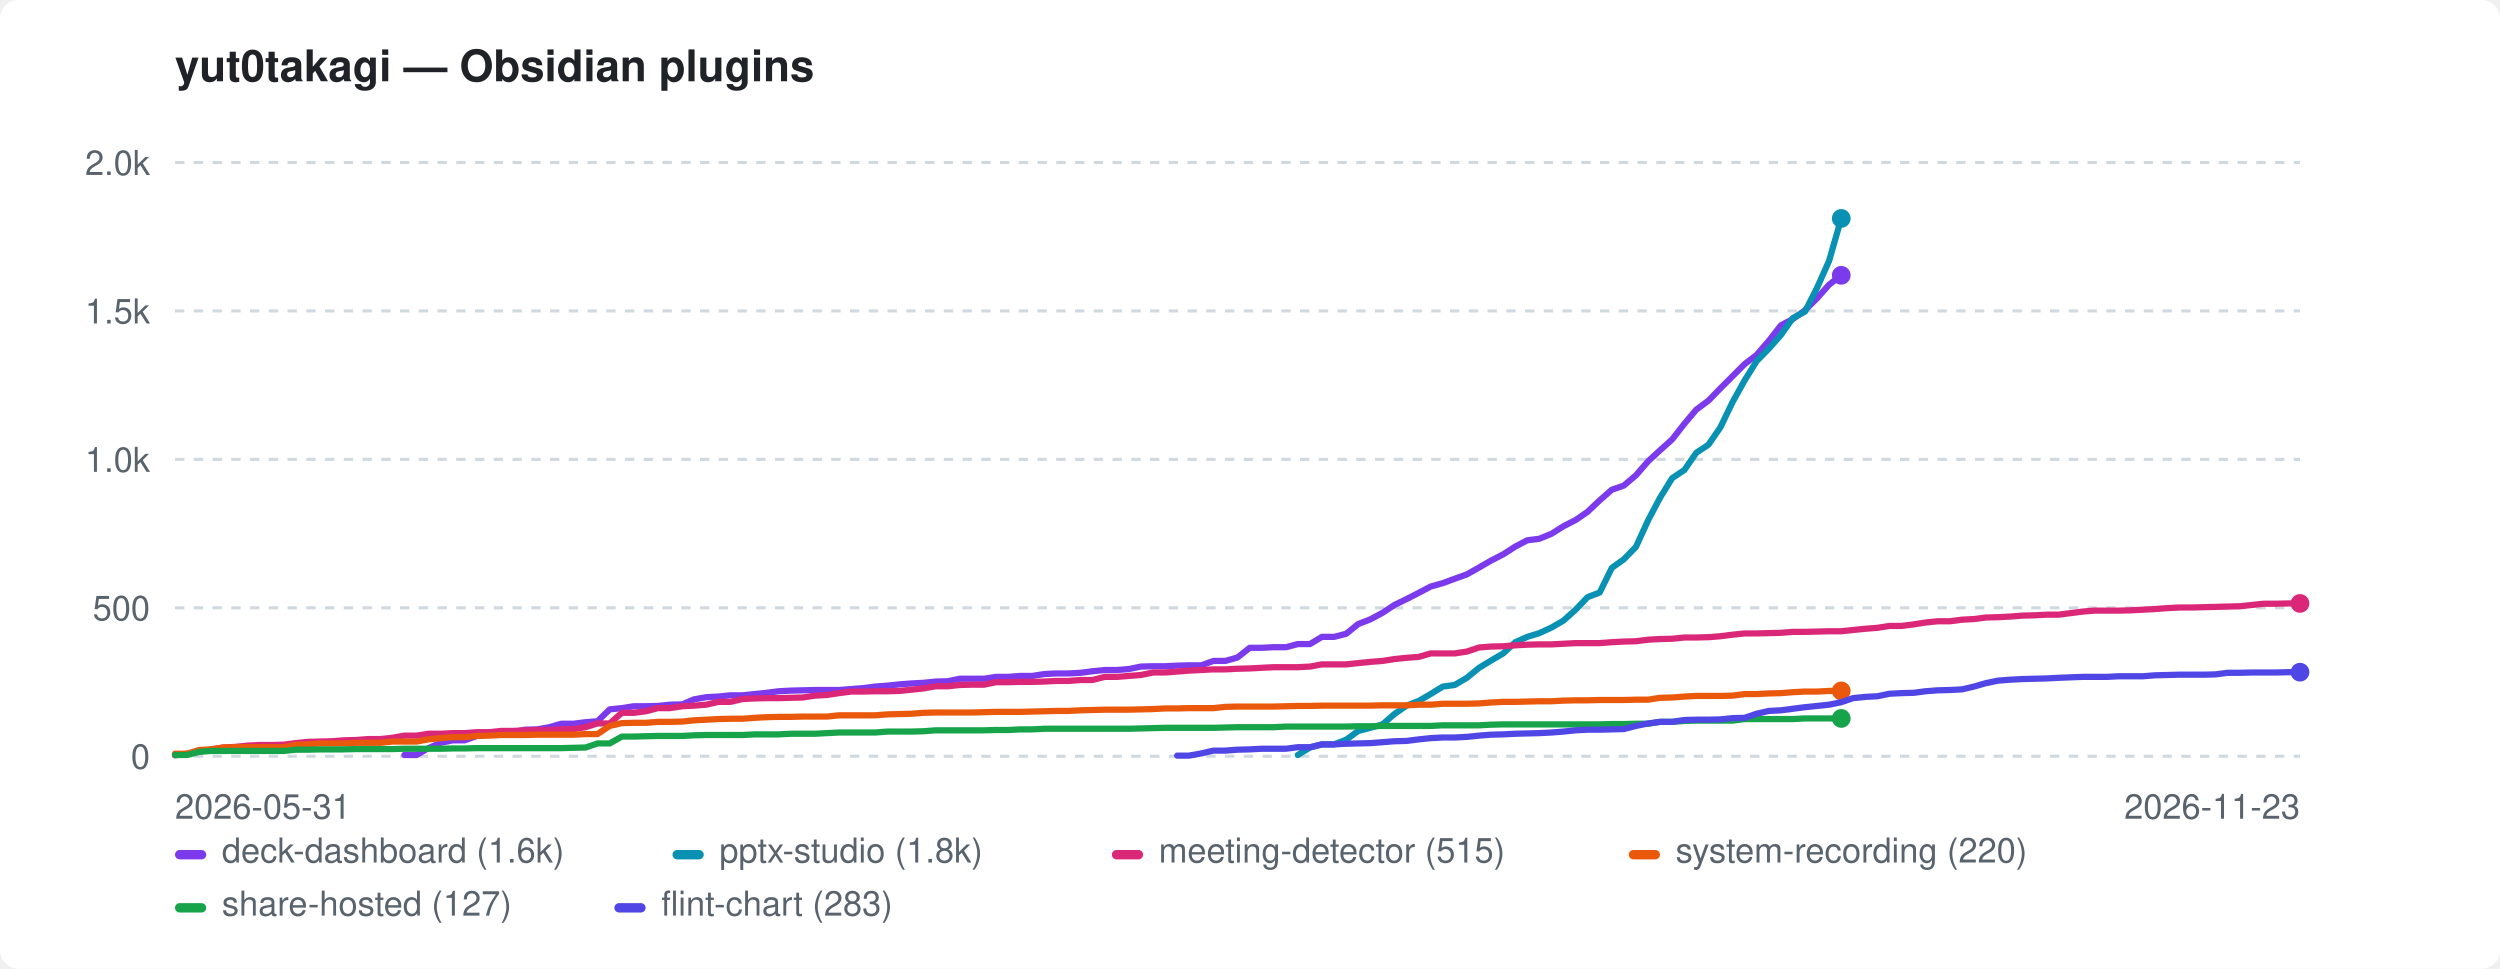
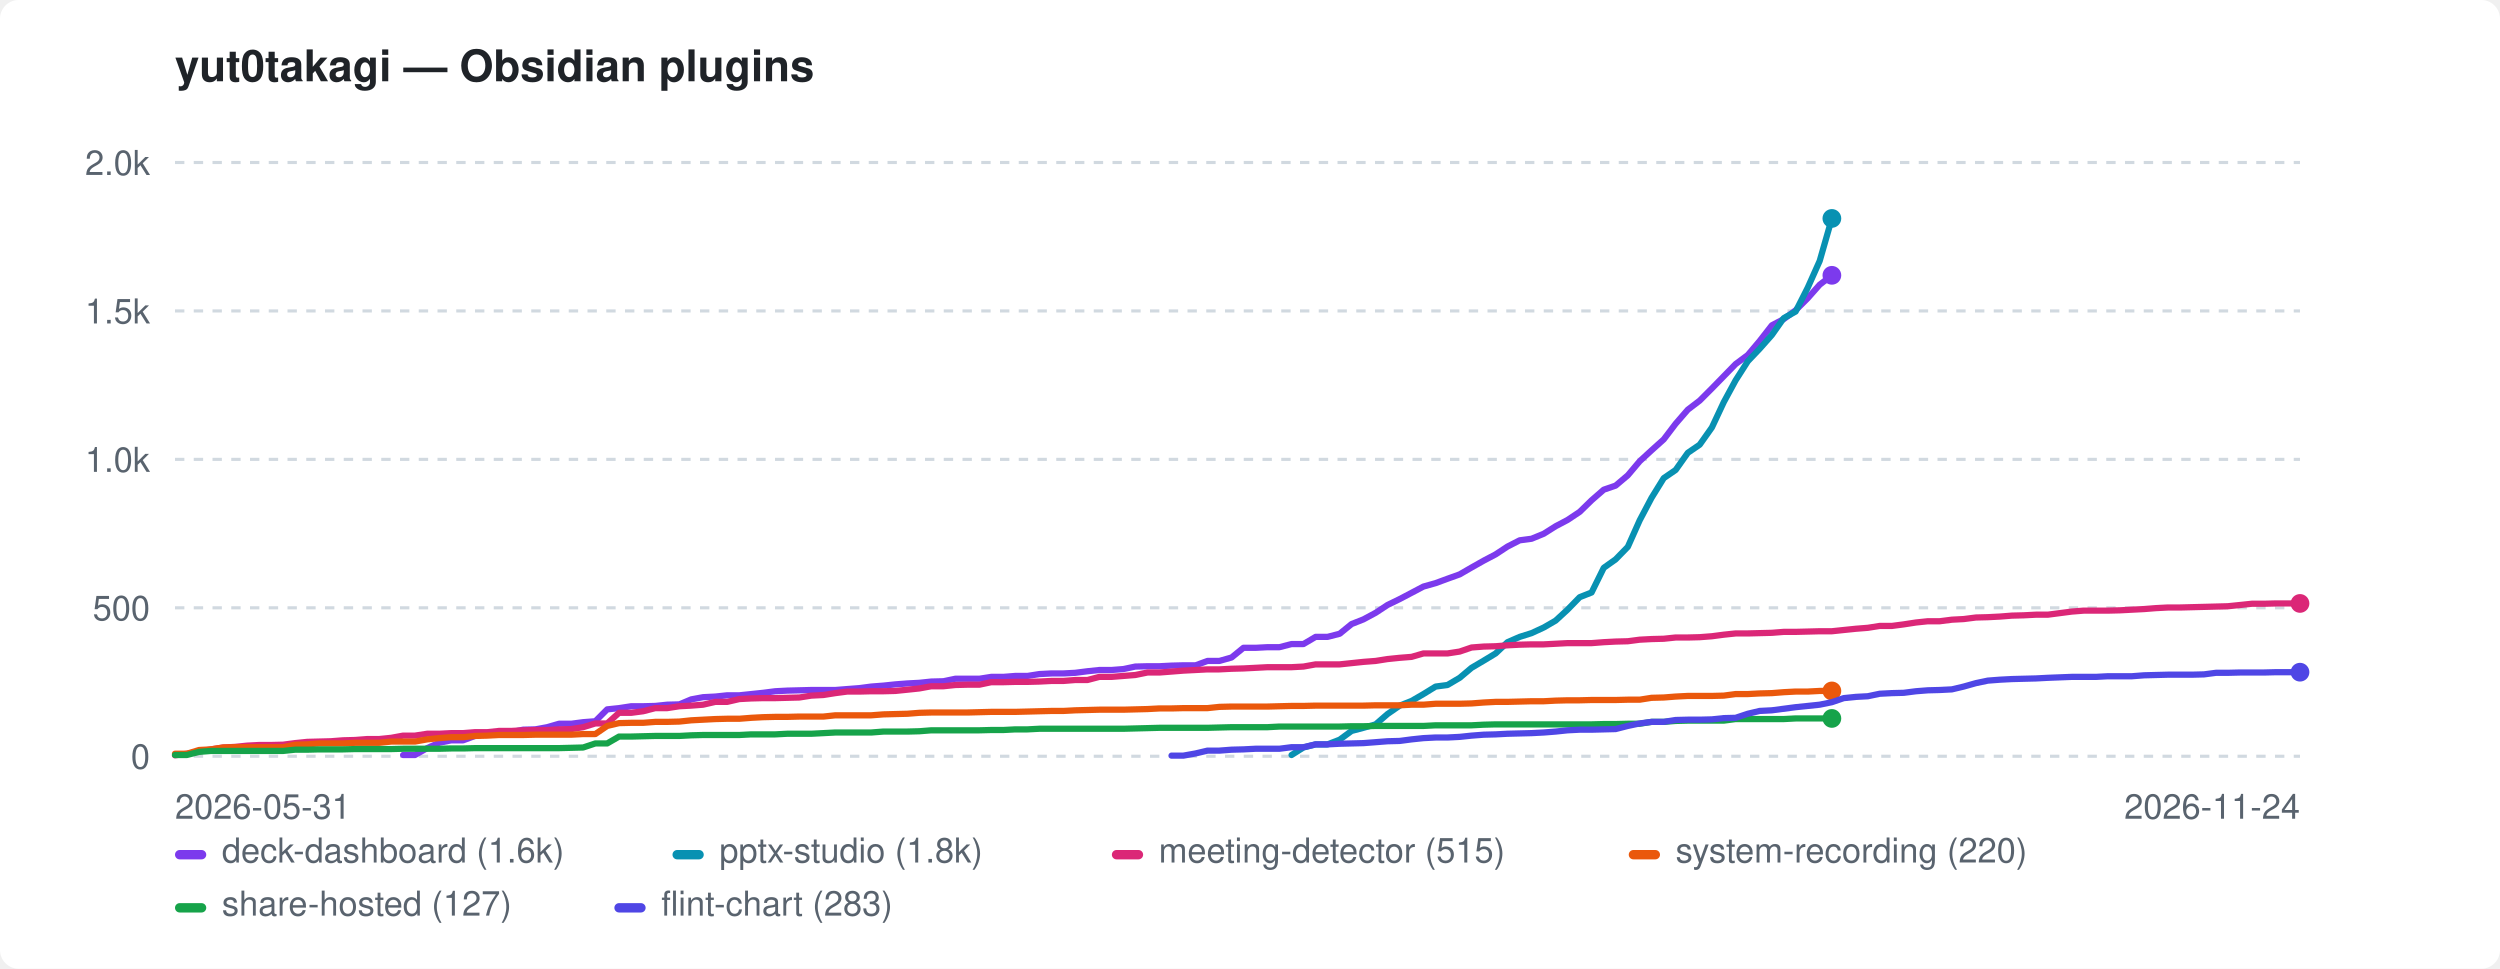
<svg xmlns="http://www.w3.org/2000/svg" width="800" height="310" viewBox="0 0 800 310" role="img" aria-label="yut0takagi — Obsidian plugins">
  <style>:root{color-scheme:light dark}.bg{fill:#ffffff}.fg{fill:#1f2328}.mut{fill:#59636e}.grid{stroke:#d1d9e0}@media(prefers-color-scheme:dark){.bg{fill:#0d1117}.fg{fill:#e6edf3}.mut{fill:#9198a1}.grid{stroke:#30363d}}</style>
  <rect class="bg" width="800" height="310" rx="6" />
  <text class="fg" x="56" y="26" font-family="-apple-system,BlinkMacSystemFont,'Segoe UI',Helvetica,Arial,sans-serif" font-size="14" font-weight="600">yut0takagi — Obsidian plugins</text>
  <line class="grid" x1="56" y1="242.0" x2="736" y2="242.0" stroke-width="1" stroke-dasharray="3 3" />
  <text class="mut" x="48" y="246.0" font-family="-apple-system,BlinkMacSystemFont,'Segoe UI',Helvetica,Arial,sans-serif" font-size="11" text-anchor="end">0</text>
  <line class="grid" x1="56" y1="194.5" x2="736" y2="194.5" stroke-width="1" stroke-dasharray="3 3" />
  <text class="mut" x="48" y="198.5" font-family="-apple-system,BlinkMacSystemFont,'Segoe UI',Helvetica,Arial,sans-serif" font-size="11" text-anchor="end">500</text>
  <line class="grid" x1="56" y1="147.0" x2="736" y2="147.0" stroke-width="1" stroke-dasharray="3 3" />
  <text class="mut" x="48" y="151.0" font-family="-apple-system,BlinkMacSystemFont,'Segoe UI',Helvetica,Arial,sans-serif" font-size="11" text-anchor="end">1.0k</text>
  <line class="grid" x1="56" y1="99.5" x2="736" y2="99.5" stroke-width="1" stroke-dasharray="3 3" />
  <text class="mut" x="48" y="103.5" font-family="-apple-system,BlinkMacSystemFont,'Segoe UI',Helvetica,Arial,sans-serif" font-size="11" text-anchor="end">1.5k</text>
  <line class="grid" x1="56" y1="52.0" x2="736" y2="52.0" stroke-width="1" stroke-dasharray="3 3" />
  <text class="mut" x="48" y="56.0" font-family="-apple-system,BlinkMacSystemFont,'Segoe UI',Helvetica,Arial,sans-serif" font-size="11" text-anchor="end">2.0k</text>
  <text class="mut" x="56" y="262" font-family="-apple-system,BlinkMacSystemFont,'Segoe UI',Helvetica,Arial,sans-serif" font-size="11">2026-05-31</text>
-   <text class="mut" x="736" y="262" font-family="-apple-system,BlinkMacSystemFont,'Segoe UI',Helvetica,Arial,sans-serif" font-size="11" text-anchor="end">2026-11-23</text>
-   <path d="M129.4 241.6 L133.3 241.6 L137.1 239.4 L141.0 237.7 L144.9 236.9 L148.7 236.9 L152.6 235.5 L156.5 234.9 L160.3 234.3 L164.2 234.3 L168.0 233.5 L171.9 233.4 L175.8 232.7 L179.6 231.6 L183.5 231.6 L187.4 231.1 L191.2 230.8 L195.1 227.0 L199.0 226.6 L202.8 226.0 L206.7 226.0 L210.5 225.9 L214.4 225.5 L218.3 225.4 L222.1 223.8 L226.0 223.1 L229.9 222.9 L233.7 222.5 L237.6 222.5 L241.5 222.1 L245.3 221.7 L249.2 221.2 L253.0 221.0 L256.9 220.9 L260.8 220.8 L264.6 220.8 L268.5 220.8 L272.4 220.5 L276.2 220.2 L280.1 219.7 L284.0 219.4 L287.8 219.0 L291.7 218.7 L295.5 218.5 L299.4 218.1 L303.3 218.0 L307.1 217.2 L311.0 217.2 L314.9 217.2 L318.7 216.6 L322.6 216.6 L326.5 216.3 L330.3 216.3 L334.2 215.7 L338.0 215.5 L341.9 215.5 L345.8 215.3 L349.6 214.8 L353.5 214.4 L357.4 214.4 L361.2 214.1 L365.1 213.3 L369.0 213.2 L372.8 213.2 L376.7 213.0 L380.5 212.9 L384.4 212.9 L388.3 211.5 L392.1 211.5 L396.0 210.4 L399.9 207.3 L403.7 207.3 L407.6 207.1 L411.5 207.1 L415.3 206.1 L419.2 206.1 L423.0 203.8 L426.9 203.8 L430.8 202.8 L434.6 199.7 L438.5 198.2 L442.4 196.1 L446.2 193.6 L450.1 191.7 L454.0 189.7 L457.8 187.7 L461.7 186.6 L465.5 185.2 L469.4 183.8 L473.3 181.6 L477.1 179.4 L481.0 177.4 L484.9 174.9 L488.7 172.9 L492.6 172.4 L496.5 170.8 L500.3 168.4 L504.2 166.4 L508.0 163.8 L511.9 160.1 L515.8 156.7 L519.6 155.4 L523.5 152.1 L527.4 147.6 L531.2 144.1 L535.1 140.6 L539.0 135.6 L542.8 131.1 L546.7 128.2 L550.5 124.3 L554.4 120.4 L558.3 116.5 L562.1 113.6 L566.0 109.1 L569.9 104.1 L573.7 102.1 L577.6 99.3 L581.5 95.4 L585.3 91.1 L589.2 88.1" fill="none" stroke="#7c3aed" stroke-width="2" stroke-linejoin="round" stroke-linecap="round" />
-   <circle cx="589.2" cy="88.1" r="3" fill="#7c3aed" />
-   <path d="M415.3 241.6 L419.2 239.2 L423.0 238.2 L426.9 238.2 L430.8 236.7 L434.6 233.9 L438.5 232.9 L442.4 231.8 L446.2 228.5 L450.1 225.8 L454.0 224.3 L457.8 222.1 L461.7 219.7 L465.5 219.2 L469.4 216.9 L473.3 213.7 L477.1 211.4 L481.0 209.1 L484.9 205.5 L488.7 203.8 L492.6 202.6 L496.5 200.8 L500.3 198.6 L504.2 195.1 L508.0 191.1 L511.9 189.6 L515.8 181.7 L519.6 179.0 L523.5 175.0 L527.4 166.5 L531.2 159.3 L535.1 153.0 L539.0 150.4 L542.8 144.9 L546.7 142.3 L550.5 136.8 L554.4 128.7 L558.3 121.7 L562.1 115.6 L566.0 111.6 L569.9 107.2 L573.7 101.8 L577.6 99.7 L581.5 92.0 L585.3 83.5 L589.2 69.9" fill="none" stroke="#0891b2" stroke-width="2" stroke-linejoin="round" stroke-linecap="round" />
-   <circle cx="589.2" cy="69.9" r="3" fill="#0891b2" />
-   <path d="M56.0 241.7 L59.9 241.2 L63.7 240.5 L67.6 239.8 L71.5 239.2 L75.3 239.0 L79.2 238.6 L83.0 238.4 L86.9 238.4 L90.8 238.3 L94.6 237.8 L98.5 237.4 L102.4 237.3 L106.2 237.2 L110.1 236.9 L114.0 236.8 L117.8 236.5 L121.7 236.5 L125.5 236.1 L129.4 235.4 L133.3 235.4 L137.1 234.8 L141.0 234.8 L144.9 234.6 L148.7 234.6 L152.6 234.3 L156.5 234.3 L160.3 233.9 L164.2 233.9 L168.0 233.7 L171.9 233.6 L175.8 233.6 L179.6 233.4 L183.5 233.3 L187.4 232.7 L191.2 231.5 L195.1 231.5 L199.0 228.1 L202.8 228.1 L206.7 227.6 L210.5 226.6 L214.4 226.6 L218.3 226.0 L222.1 225.8 L226.0 225.5 L229.9 224.6 L233.7 224.6 L237.6 223.7 L241.5 223.5 L245.3 223.4 L249.2 223.4 L253.0 223.3 L256.9 223.2 L260.8 222.6 L264.6 222.4 L268.5 221.8 L272.4 221.3 L276.2 221.3 L280.1 221.2 L284.0 221.2 L287.8 221.1 L291.7 220.7 L295.5 220.3 L299.4 219.6 L303.3 219.6 L307.1 219.2 L311.0 219.1 L314.9 219.1 L318.7 218.3 L322.6 218.3 L326.5 218.2 L330.3 218.2 L334.2 218.1 L338.0 217.9 L341.9 217.9 L345.8 217.6 L349.6 217.6 L353.5 216.6 L357.4 216.6 L361.2 216.3 L365.1 216.0 L369.0 215.2 L372.8 215.2 L376.7 214.9 L380.5 214.6 L384.4 214.4 L388.3 214.2 L392.1 214.2 L396.0 214.0 L399.9 213.9 L403.7 213.7 L407.6 213.5 L411.5 213.5 L415.3 213.5 L419.2 213.3 L423.0 212.6 L426.9 212.6 L430.8 212.6 L434.6 212.2 L438.5 211.8 L442.4 211.5 L446.2 210.9 L450.1 210.5 L454.0 210.2 L457.8 209.1 L461.7 209.1 L465.5 209.1 L469.4 208.5 L473.3 207.2 L477.1 206.9 L481.0 206.8 L484.9 206.5 L488.7 206.3 L492.6 206.2 L496.5 206.2 L500.3 206.0 L504.2 205.8 L508.0 205.8 L511.9 205.8 L515.8 205.5 L519.6 205.3 L523.5 205.2 L527.4 204.7 L531.2 204.5 L535.1 204.4 L539.0 204.0 L542.8 204.0 L546.7 203.9 L550.5 203.6 L554.4 203.1 L558.3 202.7 L562.1 202.7 L566.0 202.6 L569.9 202.5 L573.7 202.2 L577.6 202.2 L581.5 202.1 L585.3 202.0 L589.2 202.0 L593.0 201.6 L596.9 201.2 L600.8 200.9 L604.6 200.3 L608.5 200.3 L612.4 199.8 L616.2 199.2 L620.1 198.8 L624.0 198.8 L627.8 198.3 L631.7 198.1 L635.5 197.6 L639.4 197.5 L643.3 197.3 L647.1 197.0 L651.0 196.9 L654.9 196.7 L658.7 196.7 L666.5 195.7 L670.3 195.4 L674.2 195.4 L678.0 195.4 L681.9 195.3 L685.8 195.1 L689.6 194.9 L693.5 194.6 L697.4 194.4 L701.2 194.4 L705.1 194.3 L709.0 194.2 L712.8 194.1 L716.7 194.0 L720.5 193.6 L724.4 193.2 L728.3 193.2 L732.1 193.1 L736.0 193.1" fill="none" stroke="#db2777" stroke-width="2" stroke-linejoin="round" stroke-linecap="round" />
+   <text class="mut" x="736" y="262" font-family="-apple-system,BlinkMacSystemFont,'Segoe UI',Helvetica,Arial,sans-serif" font-size="11" text-anchor="end">2026-11-24</text>
+   <path d="M129.0 241.6 L132.8 241.6 L136.7 239.4 L140.5 237.7 L144.4 236.9 L148.2 236.9 L152.0 235.5 L155.9 234.9 L159.7 234.3 L163.6 234.3 L167.4 233.5 L171.3 233.4 L175.1 232.7 L178.9 231.6 L182.8 231.6 L186.6 231.1 L190.5 230.8 L194.3 227.0 L198.1 226.6 L202.0 226.0 L205.8 226.0 L209.7 225.9 L213.5 225.5 L217.4 225.4 L221.2 223.8 L225.0 223.1 L228.9 222.9 L232.7 222.5 L236.6 222.5 L240.4 222.1 L244.2 221.7 L248.1 221.2 L251.9 221.0 L255.8 220.9 L259.6 220.8 L263.5 220.8 L267.3 220.8 L271.1 220.5 L275.0 220.2 L278.8 219.7 L282.7 219.4 L286.5 219.0 L290.4 218.7 L294.2 218.5 L298.0 218.1 L301.9 218.0 L305.7 217.2 L309.6 217.2 L313.4 217.2 L317.2 216.6 L321.1 216.6 L324.9 216.3 L328.8 216.3 L332.6 215.7 L336.5 215.5 L340.3 215.5 L344.1 215.3 L348.0 214.8 L351.8 214.4 L355.7 214.4 L359.5 214.1 L363.3 213.3 L367.2 213.2 L371.0 213.2 L374.9 213.0 L378.7 212.9 L382.6 212.9 L386.4 211.5 L390.2 211.5 L394.1 210.4 L397.9 207.3 L401.8 207.3 L405.6 207.1 L409.4 207.1 L413.3 206.1 L417.1 206.1 L421.0 203.8 L424.8 203.8 L428.7 202.8 L432.5 199.7 L436.3 198.2 L440.2 196.1 L444.0 193.6 L447.9 191.7 L451.7 189.7 L455.5 187.7 L459.4 186.6 L463.2 185.2 L467.1 183.8 L470.9 181.6 L474.8 179.4 L478.6 177.4 L482.4 174.9 L486.3 172.9 L490.1 172.4 L494.0 170.8 L497.8 168.4 L501.6 166.4 L505.5 163.8 L509.3 160.1 L513.2 156.7 L517.0 155.4 L520.9 152.1 L524.7 147.6 L528.5 144.1 L532.4 140.6 L536.2 135.6 L540.1 131.1 L543.9 128.2 L547.8 124.3 L551.6 120.4 L555.4 116.5 L559.3 113.6 L563.1 109.1 L567.0 104.1 L570.8 102.1 L574.6 99.3 L578.5 95.4 L582.3 91.1 L586.2 88.1" fill="none" stroke="#7c3aed" stroke-width="2" stroke-linejoin="round" stroke-linecap="round" />
+   <circle cx="586.2" cy="88.1" r="3" fill="#7c3aed" />
+   <path d="M413.3 241.6 L417.1 239.2 L421.0 238.2 L424.8 238.2 L428.7 236.7 L432.5 233.9 L436.3 232.9 L440.2 231.8 L444.0 228.5 L447.9 225.8 L451.7 224.3 L455.5 222.1 L459.4 219.7 L463.2 219.2 L467.1 216.9 L470.9 213.7 L474.8 211.4 L478.6 209.1 L482.4 205.5 L486.3 203.8 L490.1 202.6 L494.0 200.8 L497.8 198.6 L501.6 195.1 L505.5 191.1 L509.3 189.6 L513.2 181.7 L517.0 179.0 L520.9 175.0 L524.7 166.5 L528.5 159.3 L532.4 153.0 L536.2 150.4 L540.1 144.9 L543.9 142.3 L547.8 136.8 L551.6 128.7 L555.4 121.7 L559.3 115.6 L563.1 111.6 L567.0 107.2 L570.8 101.8 L574.6 99.7 L578.5 92.0 L582.3 83.5 L586.2 69.9" fill="none" stroke="#0891b2" stroke-width="2" stroke-linejoin="round" stroke-linecap="round" />
+   <circle cx="586.2" cy="69.9" r="3" fill="#0891b2" />
+   <path d="M56.0 241.7 L59.8 241.2 L63.7 240.5 L67.5 239.8 L71.4 239.2 L75.2 239.0 L79.1 238.6 L82.9 238.4 L86.7 238.4 L90.6 238.3 L94.4 237.8 L98.3 237.4 L102.1 237.3 L105.9 237.2 L109.8 236.9 L113.6 236.8 L117.5 236.5 L121.3 236.5 L125.2 236.1 L129.0 235.4 L132.8 235.4 L136.7 234.8 L140.5 234.8 L144.4 234.6 L148.2 234.6 L152.0 234.3 L155.9 234.3 L159.7 233.9 L163.6 233.9 L167.4 233.7 L171.3 233.6 L175.1 233.6 L178.9 233.4 L182.8 233.3 L186.6 232.7 L190.5 231.5 L194.3 231.5 L198.1 228.1 L202.0 228.1 L205.8 227.6 L209.7 226.6 L213.5 226.6 L217.4 226.0 L221.2 225.8 L225.0 225.5 L228.9 224.6 L232.7 224.6 L236.6 223.7 L240.4 223.5 L244.2 223.4 L248.1 223.4 L251.9 223.3 L255.8 223.2 L259.6 222.6 L263.5 222.4 L267.3 221.8 L271.1 221.3 L275.0 221.3 L278.8 221.2 L282.7 221.2 L286.5 221.1 L290.4 220.7 L294.2 220.3 L298.0 219.6 L301.9 219.6 L305.7 219.2 L309.6 219.1 L313.4 219.1 L317.2 218.3 L321.1 218.3 L324.9 218.2 L328.8 218.2 L332.6 218.1 L336.5 217.9 L340.3 217.9 L344.1 217.6 L348.0 217.6 L351.8 216.6 L355.7 216.6 L359.5 216.3 L363.3 216.0 L367.2 215.2 L371.0 215.2 L374.9 214.9 L378.7 214.6 L382.6 214.4 L386.4 214.2 L390.2 214.2 L394.1 214.0 L397.9 213.9 L401.8 213.7 L405.6 213.5 L409.4 213.5 L413.3 213.5 L417.1 213.3 L421.0 212.6 L424.8 212.6 L428.7 212.6 L432.5 212.2 L436.3 211.8 L440.2 211.5 L444.0 210.9 L447.9 210.5 L451.7 210.2 L455.5 209.1 L459.4 209.1 L463.2 209.1 L467.1 208.5 L470.9 207.2 L474.8 206.9 L478.6 206.8 L482.4 206.5 L486.3 206.3 L490.1 206.2 L494.0 206.2 L497.8 206.0 L501.6 205.8 L505.5 205.8 L509.3 205.8 L513.2 205.5 L517.0 205.3 L520.9 205.2 L524.7 204.7 L528.5 204.5 L532.4 204.4 L536.2 204.0 L540.1 204.0 L543.9 203.9 L547.8 203.6 L551.6 203.1 L555.4 202.7 L559.3 202.7 L563.1 202.6 L567.0 202.5 L570.8 202.2 L574.6 202.2 L578.5 202.1 L582.3 202.0 L586.2 202.0 L590.0 201.6 L593.9 201.2 L597.7 200.9 L601.5 200.3 L605.4 200.3 L609.2 199.8 L613.1 199.2 L616.9 198.8 L620.7 198.8 L624.6 198.3 L628.4 198.1 L632.3 197.6 L636.1 197.5 L640.0 197.3 L643.8 197.0 L647.6 196.9 L651.5 196.7 L655.3 196.7 L663.0 195.7 L666.8 195.4 L670.7 195.4 L674.5 195.4 L678.4 195.3 L682.2 195.1 L686.1 194.9 L689.9 194.6 L693.7 194.4 L697.6 194.4 L701.4 194.3 L705.3 194.2 L709.1 194.1 L712.9 194.0 L716.8 193.6 L720.6 193.2 L724.5 193.2 L728.3 193.1 L732.2 193.1 L736.0 193.1" fill="none" stroke="#db2777" stroke-width="2" stroke-linejoin="round" stroke-linecap="round" />
  <circle cx="736.0" cy="193.1" r="3" fill="#db2777" />
-   <path d="M56.0 241.2 L59.9 241.2 L63.7 240.0 L67.6 239.8 L71.5 239.2 L75.3 239.1 L79.2 239.1 L83.0 239.1 L86.9 239.1 L90.8 239.1 L94.6 238.3 L98.5 238.2 L102.4 237.9 L106.2 237.9 L110.1 237.9 L114.0 237.7 L117.8 237.7 L121.7 237.7 L125.5 237.3 L129.4 237.3 L133.3 237.3 L137.1 236.6 L141.0 236.2 L144.9 235.9 L148.7 235.9 L152.6 235.5 L156.5 235.4 L160.3 235.2 L164.2 235.2 L168.0 235.2 L171.9 235.1 L175.8 235.1 L179.6 235.1 L183.5 235.1 L187.4 234.9 L191.2 234.9 L195.1 232.3 L199.0 231.4 L202.8 231.3 L206.7 231.3 L210.5 231.0 L214.4 231.0 L218.3 230.9 L222.1 230.5 L226.0 230.3 L229.9 230.1 L233.7 230.0 L237.6 230.0 L241.5 229.7 L245.3 229.5 L249.2 229.4 L253.0 229.4 L256.9 229.3 L260.8 229.3 L264.6 229.3 L268.5 228.9 L272.4 228.9 L276.2 228.9 L280.1 228.9 L284.0 228.6 L287.8 228.5 L291.7 228.4 L295.5 228.1 L299.4 228.0 L303.3 228.0 L307.1 228.0 L311.0 228.0 L314.9 227.9 L318.7 227.8 L322.6 227.8 L326.5 227.8 L330.3 227.7 L334.2 227.6 L338.0 227.5 L341.9 227.5 L345.8 227.3 L349.6 227.2 L353.5 227.1 L357.4 227.1 L361.2 227.1 L365.1 227.0 L369.0 226.9 L372.8 226.7 L376.7 226.7 L380.5 226.6 L384.4 226.6 L388.3 226.6 L392.1 226.2 L396.0 226.1 L399.9 226.1 L403.7 226.1 L407.6 226.1 L411.5 226.0 L415.3 225.9 L419.2 225.9 L423.0 225.8 L426.9 225.8 L430.8 225.8 L434.6 225.8 L438.5 225.8 L442.4 225.7 L446.2 225.7 L450.1 225.7 L454.0 225.5 L457.8 225.5 L461.7 225.2 L465.5 225.2 L469.4 225.2 L473.3 225.1 L477.1 224.8 L481.0 224.6 L484.9 224.6 L488.7 224.5 L492.6 224.4 L496.5 224.4 L500.3 224.2 L504.2 224.1 L508.0 224.1 L511.9 224.0 L515.8 224.0 L519.6 224.0 L523.5 223.9 L527.4 223.9 L531.2 223.3 L535.1 223.2 L539.0 222.9 L542.8 222.7 L546.7 222.7 L550.5 222.7 L554.4 222.6 L558.3 222.1 L562.1 222.1 L566.0 221.9 L569.9 221.8 L573.7 221.5 L577.6 221.3 L581.5 221.3 L585.3 221.1 L589.2 221.1" fill="none" stroke="#ea580c" stroke-width="2" stroke-linejoin="round" stroke-linecap="round" />
-   <circle cx="589.2" cy="221.1" r="3" fill="#ea580c" />
-   <path d="M56.0 241.6 L59.9 241.6 L63.7 240.6 L67.6 240.3 L71.5 240.3 L75.3 240.3 L79.2 240.3 L83.0 240.3 L86.9 240.3 L90.8 240.3 L94.6 239.9 L98.5 239.9 L102.4 239.8 L106.2 239.8 L110.1 239.8 L114.0 239.7 L117.8 239.7 L121.7 239.7 L125.5 239.7 L129.4 239.6 L133.3 239.6 L137.1 239.6 L141.0 239.6 L144.9 239.5 L148.7 239.5 L152.6 239.4 L156.5 239.4 L160.3 239.4 L164.2 239.4 L168.0 239.4 L171.9 239.4 L175.8 239.4 L179.6 239.4 L183.5 239.3 L187.4 239.2 L191.2 237.9 L195.1 237.9 L199.0 235.7 L202.8 235.7 L206.7 235.6 L210.5 235.5 L214.4 235.5 L218.3 235.5 L222.1 235.3 L226.0 235.2 L229.9 235.2 L233.7 235.2 L237.6 235.2 L241.5 235.0 L245.3 235.0 L249.2 235.0 L253.0 234.8 L256.9 234.8 L260.8 234.8 L264.6 234.6 L268.5 234.4 L272.4 234.4 L276.2 234.4 L280.1 234.4 L284.0 234.1 L287.8 234.1 L291.7 234.1 L295.5 234.0 L299.4 233.7 L303.3 233.7 L307.1 233.7 L311.0 233.7 L314.9 233.7 L318.7 233.6 L322.6 233.6 L326.5 233.4 L330.3 233.4 L334.2 233.2 L338.0 233.2 L341.9 233.2 L345.8 233.2 L349.6 233.2 L353.5 233.2 L357.4 233.2 L361.2 233.2 L365.1 233.1 L369.0 233.0 L372.8 232.9 L376.7 232.9 L380.5 232.9 L384.4 232.9 L388.3 232.9 L392.1 232.8 L396.0 232.7 L399.9 232.7 L403.7 232.7 L407.6 232.7 L411.5 232.5 L415.3 232.5 L419.2 232.5 L423.0 232.5 L426.9 232.5 L430.8 232.5 L434.6 232.4 L438.5 232.4 L442.4 232.3 L446.2 232.3 L450.1 232.3 L454.0 232.3 L457.8 232.3 L461.7 232.1 L465.5 232.1 L469.4 232.1 L473.3 232.1 L477.1 231.9 L481.0 231.8 L484.9 231.8 L488.7 231.8 L492.6 231.8 L496.5 231.8 L500.3 231.8 L504.2 231.8 L508.0 231.8 L511.9 231.8 L515.8 231.7 L519.6 231.7 L523.5 231.6 L527.4 231.6 L531.2 231.0 L535.1 231.0 L539.0 230.7 L542.8 230.6 L546.7 230.6 L550.5 230.6 L554.4 230.6 L558.3 230.1 L562.1 230.1 L566.0 230.1 L569.9 230.1 L573.7 230.1 L577.6 229.9 L581.5 229.9 L585.3 229.9 L589.2 229.9" fill="none" stroke="#16a34a" stroke-width="2" stroke-linejoin="round" stroke-linecap="round" />
-   <circle cx="589.2" cy="229.9" r="3" fill="#16a34a" />
-   <path d="M376.7 241.8 L380.5 241.8 L384.4 241.1 L388.3 240.2 L392.1 240.2 L396.0 239.9 L399.9 239.8 L403.7 239.6 L407.6 239.6 L411.5 239.6 L415.3 239.1 L419.2 239.1 L423.0 238.2 L426.9 238.2 L430.8 238.0 L434.6 237.9 L438.5 237.8 L442.4 237.5 L446.2 237.2 L450.1 237.1 L454.0 236.6 L457.8 236.2 L461.7 236.0 L465.5 236.0 L469.4 235.8 L473.3 235.4 L477.1 235.1 L481.0 235.0 L484.9 234.8 L488.7 234.7 L492.6 234.6 L496.5 234.4 L500.3 234.1 L504.2 233.7 L508.0 233.5 L511.9 233.5 L515.8 233.4 L519.6 233.3 L523.5 232.3 L527.4 231.5 L531.2 231.0 L535.1 231.0 L539.0 230.4 L542.8 230.3 L546.7 230.3 L550.5 230.2 L554.4 229.8 L558.3 229.7 L562.1 228.4 L566.0 227.5 L569.9 227.3 L573.7 226.8 L577.6 226.3 L581.5 225.9 L585.3 225.5 L589.2 224.7 L593.0 223.4 L596.9 223.0 L600.8 222.8 L604.6 222.0 L608.5 221.8 L612.4 221.7 L616.2 221.2 L620.1 220.9 L624.0 220.8 L627.8 220.6 L631.7 219.7 L635.5 218.6 L639.4 217.8 L643.3 217.5 L647.1 217.3 L651.0 217.2 L654.9 217.1 L658.7 216.9 L666.5 216.6 L670.3 216.6 L674.2 216.6 L678.0 216.4 L681.9 216.4 L685.8 216.4 L689.6 216.1 L693.5 216.0 L697.4 215.9 L701.2 215.9 L705.1 215.9 L709.0 215.8 L712.8 215.3 L716.7 215.3 L720.5 215.2 L724.4 215.2 L728.3 215.2 L732.1 215.1 L736.0 215.1" fill="none" stroke="#4f46e5" stroke-width="2" stroke-linejoin="round" stroke-linecap="round" />
+   <path d="M56.0 241.2 L59.8 241.2 L63.7 240.0 L67.5 239.8 L71.4 239.2 L75.2 239.1 L79.1 239.1 L82.9 239.1 L86.7 239.1 L90.6 239.1 L94.4 238.3 L98.3 238.2 L102.1 237.9 L105.9 237.9 L109.8 237.9 L113.6 237.7 L117.5 237.7 L121.3 237.7 L125.2 237.3 L129.0 237.3 L132.8 237.3 L136.7 236.6 L140.5 236.2 L144.4 235.9 L148.2 235.9 L152.0 235.5 L155.9 235.4 L159.7 235.2 L163.6 235.2 L167.4 235.2 L171.3 235.1 L175.1 235.1 L178.9 235.1 L182.8 235.1 L186.6 234.9 L190.5 234.9 L194.3 232.3 L198.1 231.4 L202.0 231.3 L205.8 231.3 L209.7 231.0 L213.5 231.0 L217.4 230.9 L221.2 230.5 L225.0 230.3 L228.9 230.1 L232.7 230.0 L236.6 230.0 L240.4 229.7 L244.2 229.5 L248.1 229.4 L251.9 229.4 L255.8 229.3 L259.6 229.3 L263.5 229.3 L267.3 228.9 L271.1 228.9 L275.0 228.9 L278.8 228.9 L282.7 228.6 L286.5 228.5 L290.4 228.4 L294.2 228.1 L298.0 228.0 L301.9 228.0 L305.7 228.0 L309.6 228.0 L313.4 227.9 L317.2 227.8 L321.1 227.8 L324.9 227.8 L328.8 227.7 L332.6 227.6 L336.5 227.5 L340.3 227.5 L344.1 227.3 L348.0 227.2 L351.8 227.1 L355.7 227.1 L359.5 227.1 L363.3 227.0 L367.2 226.9 L371.0 226.7 L374.9 226.7 L378.7 226.6 L382.6 226.6 L386.4 226.6 L390.2 226.2 L394.1 226.1 L397.9 226.1 L401.8 226.1 L405.6 226.1 L409.4 226.0 L413.3 225.9 L417.1 225.9 L421.0 225.8 L424.8 225.8 L428.7 225.8 L432.5 225.8 L436.3 225.8 L440.2 225.7 L444.0 225.7 L447.9 225.7 L451.7 225.5 L455.5 225.5 L459.4 225.2 L463.2 225.2 L467.1 225.2 L470.9 225.1 L474.8 224.8 L478.6 224.6 L482.4 224.6 L486.3 224.5 L490.1 224.4 L494.0 224.4 L497.8 224.2 L501.6 224.1 L505.5 224.1 L509.3 224.0 L513.2 224.0 L517.0 224.0 L520.9 223.9 L524.7 223.9 L528.5 223.3 L532.4 223.2 L536.2 222.9 L540.1 222.7 L543.9 222.7 L547.8 222.7 L551.6 222.6 L555.4 222.1 L559.3 222.1 L563.1 221.9 L567.0 221.8 L570.8 221.5 L574.6 221.3 L578.5 221.3 L582.3 221.1 L586.2 221.1" fill="none" stroke="#ea580c" stroke-width="2" stroke-linejoin="round" stroke-linecap="round" />
+   <circle cx="586.2" cy="221.1" r="3" fill="#ea580c" />
+   <path d="M56.0 241.6 L59.8 241.6 L63.7 240.6 L67.5 240.3 L71.4 240.3 L75.2 240.3 L79.1 240.3 L82.9 240.3 L86.7 240.3 L90.6 240.3 L94.4 239.9 L98.3 239.9 L102.1 239.8 L105.9 239.8 L109.8 239.8 L113.6 239.7 L117.5 239.7 L121.3 239.7 L125.2 239.7 L129.0 239.6 L132.8 239.6 L136.7 239.6 L140.5 239.6 L144.4 239.5 L148.2 239.5 L152.0 239.4 L155.9 239.4 L159.7 239.4 L163.6 239.4 L167.4 239.4 L171.3 239.4 L175.1 239.4 L178.9 239.4 L182.8 239.3 L186.6 239.2 L190.5 237.9 L194.3 237.9 L198.1 235.7 L202.0 235.7 L205.8 235.6 L209.7 235.5 L213.5 235.5 L217.4 235.5 L221.2 235.3 L225.0 235.2 L228.9 235.2 L232.7 235.2 L236.6 235.2 L240.4 235.0 L244.2 235.0 L248.1 235.0 L251.9 234.8 L255.8 234.8 L259.6 234.8 L263.5 234.6 L267.3 234.4 L271.1 234.4 L275.0 234.4 L278.8 234.4 L282.7 234.1 L286.5 234.1 L290.4 234.1 L294.2 234.0 L298.0 233.7 L301.9 233.7 L305.7 233.7 L309.6 233.7 L313.4 233.7 L317.2 233.6 L321.1 233.6 L324.9 233.4 L328.8 233.4 L332.6 233.2 L336.5 233.2 L340.3 233.2 L344.1 233.2 L348.0 233.2 L351.8 233.2 L355.7 233.2 L359.5 233.2 L363.3 233.1 L367.2 233.0 L371.0 232.9 L374.9 232.9 L378.7 232.9 L382.6 232.9 L386.4 232.9 L390.2 232.8 L394.1 232.7 L397.9 232.7 L401.8 232.7 L405.6 232.7 L409.4 232.5 L413.3 232.5 L417.1 232.5 L421.0 232.5 L424.8 232.5 L428.7 232.5 L432.5 232.4 L436.3 232.4 L440.2 232.3 L444.0 232.3 L447.9 232.3 L451.7 232.3 L455.5 232.3 L459.4 232.1 L463.2 232.1 L467.1 232.1 L470.9 232.1 L474.8 231.9 L478.6 231.8 L482.4 231.8 L486.3 231.8 L490.1 231.8 L494.0 231.8 L497.8 231.8 L501.6 231.8 L505.5 231.8 L509.3 231.8 L513.2 231.7 L517.0 231.7 L520.9 231.6 L524.7 231.6 L528.5 231.0 L532.4 231.0 L536.2 230.7 L540.1 230.6 L543.9 230.6 L547.8 230.6 L551.6 230.6 L555.4 230.1 L559.3 230.1 L563.1 230.1 L567.0 230.1 L570.8 230.1 L574.6 229.9 L578.5 229.9 L582.3 229.9 L586.2 229.9" fill="none" stroke="#16a34a" stroke-width="2" stroke-linejoin="round" stroke-linecap="round" />
+   <circle cx="586.2" cy="229.9" r="3" fill="#16a34a" />
+   <path d="M374.9 241.8 L378.7 241.8 L382.6 241.1 L386.4 240.2 L390.2 240.2 L394.1 239.9 L397.9 239.8 L401.8 239.6 L405.6 239.6 L409.4 239.6 L413.3 239.1 L417.1 239.1 L421.0 238.2 L424.8 238.2 L428.7 238.0 L432.5 237.9 L436.3 237.8 L440.2 237.5 L444.0 237.2 L447.9 237.1 L451.7 236.6 L455.5 236.2 L459.4 236.0 L463.2 236.0 L467.1 235.8 L470.9 235.4 L474.8 235.1 L478.6 235.0 L482.4 234.8 L486.3 234.7 L490.1 234.6 L494.0 234.4 L497.8 234.1 L501.6 233.7 L505.5 233.5 L509.3 233.5 L513.2 233.4 L517.0 233.3 L520.9 232.3 L524.7 231.5 L528.5 231.0 L532.4 231.0 L536.2 230.4 L540.1 230.3 L543.9 230.3 L547.8 230.2 L551.6 229.8 L555.4 229.7 L559.3 228.4 L563.1 227.5 L567.0 227.3 L570.8 226.8 L574.6 226.3 L578.5 225.9 L582.3 225.5 L586.2 224.7 L590.0 223.4 L593.9 223.0 L597.7 222.8 L601.5 222.0 L605.4 221.8 L609.2 221.7 L613.1 221.2 L616.9 220.9 L620.7 220.8 L624.6 220.6 L628.4 219.7 L632.3 218.6 L636.1 217.8 L640.0 217.5 L643.8 217.3 L647.6 217.2 L651.5 217.1 L655.3 216.9 L663.0 216.6 L666.8 216.6 L670.7 216.6 L674.5 216.4 L678.4 216.4 L682.2 216.4 L686.1 216.1 L689.9 216.0 L693.7 215.9 L697.6 215.9 L701.4 215.9 L705.3 215.8 L709.1 215.3 L712.9 215.3 L716.8 215.2 L720.6 215.2 L724.5 215.2 L728.3 215.1 L732.2 215.1 L736.0 215.1" fill="none" stroke="#4f46e5" stroke-width="2" stroke-linejoin="round" stroke-linecap="round" />
  <circle cx="736.0" cy="215.1" r="3" fill="#4f46e5" />
  <rect x="56" y="272" width="10" height="3" rx="1.5" fill="#7c3aed" />
  <text class="mut" x="71" y="276" font-family="-apple-system,BlinkMacSystemFont,'Segoe UI',Helvetica,Arial,sans-serif" font-size="11">deck-dashboard (1.6k)</text>
  <rect x="215.2" y="272" width="10" height="3" rx="1.5" fill="#0891b2" />
  <text class="mut" x="230.2" y="276" font-family="-apple-system,BlinkMacSystemFont,'Segoe UI',Helvetica,Arial,sans-serif" font-size="11">pptx-studio (1.8k)</text>
  <rect x="355.8" y="272" width="10" height="3" rx="1.5" fill="#db2777" />
  <text class="mut" x="370.8" y="276" font-family="-apple-system,BlinkMacSystemFont,'Segoe UI',Helvetica,Arial,sans-serif" font-size="11">meeting-detector (515)</text>
  <rect x="521.2" y="272" width="10" height="3" rx="1.5" fill="#ea580c" />
  <text class="mut" x="536.2" y="276" font-family="-apple-system,BlinkMacSystemFont,'Segoe UI',Helvetica,Arial,sans-serif" font-size="11">system-recording (220)</text>
  <rect x="56" y="289" width="10" height="3" rx="1.5" fill="#16a34a" />
  <text class="mut" x="71" y="293" font-family="-apple-system,BlinkMacSystemFont,'Segoe UI',Helvetica,Arial,sans-serif" font-size="11">share-hosted (127)</text>
  <rect x="196.6" y="289" width="10" height="3" rx="1.5" fill="#4f46e5" />
  <text class="mut" x="211.6" y="293" font-family="-apple-system,BlinkMacSystemFont,'Segoe UI',Helvetica,Arial,sans-serif" font-size="11">flint-chart (283)</text>
</svg>
